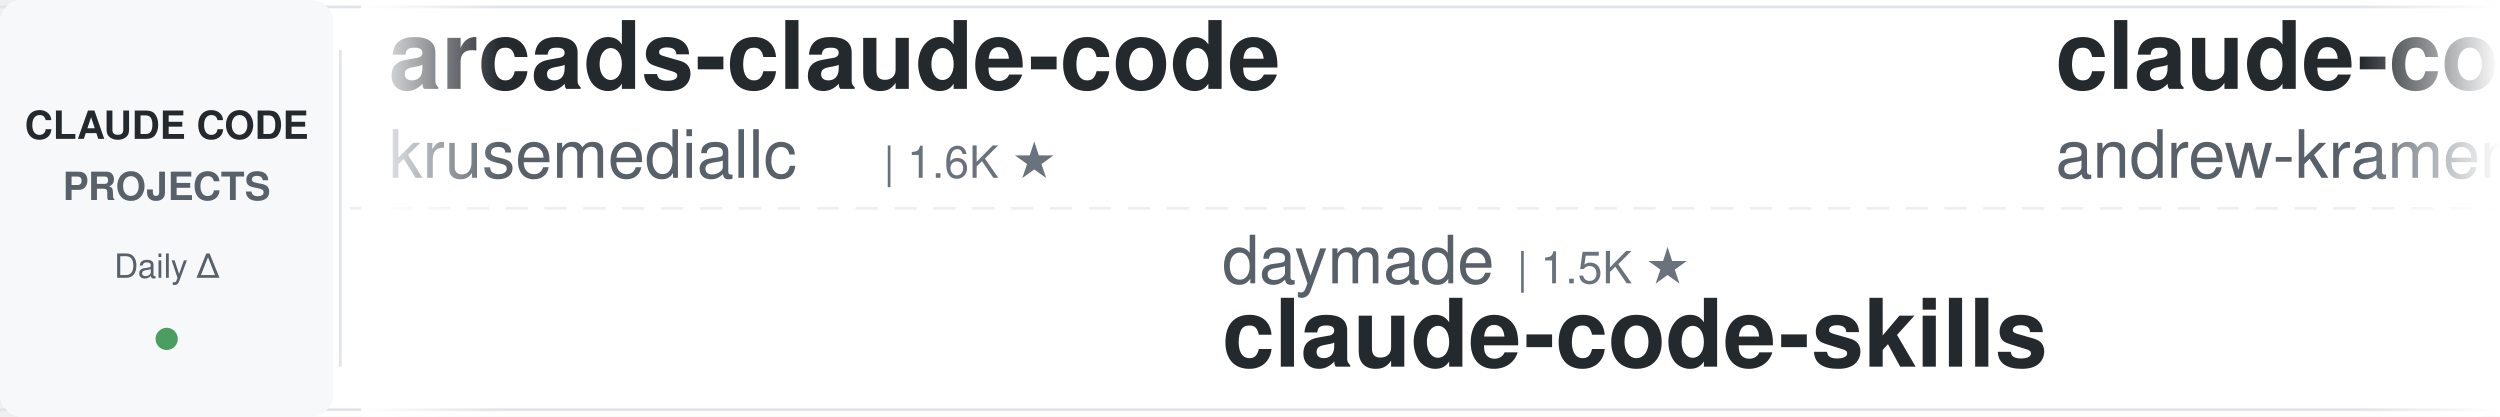
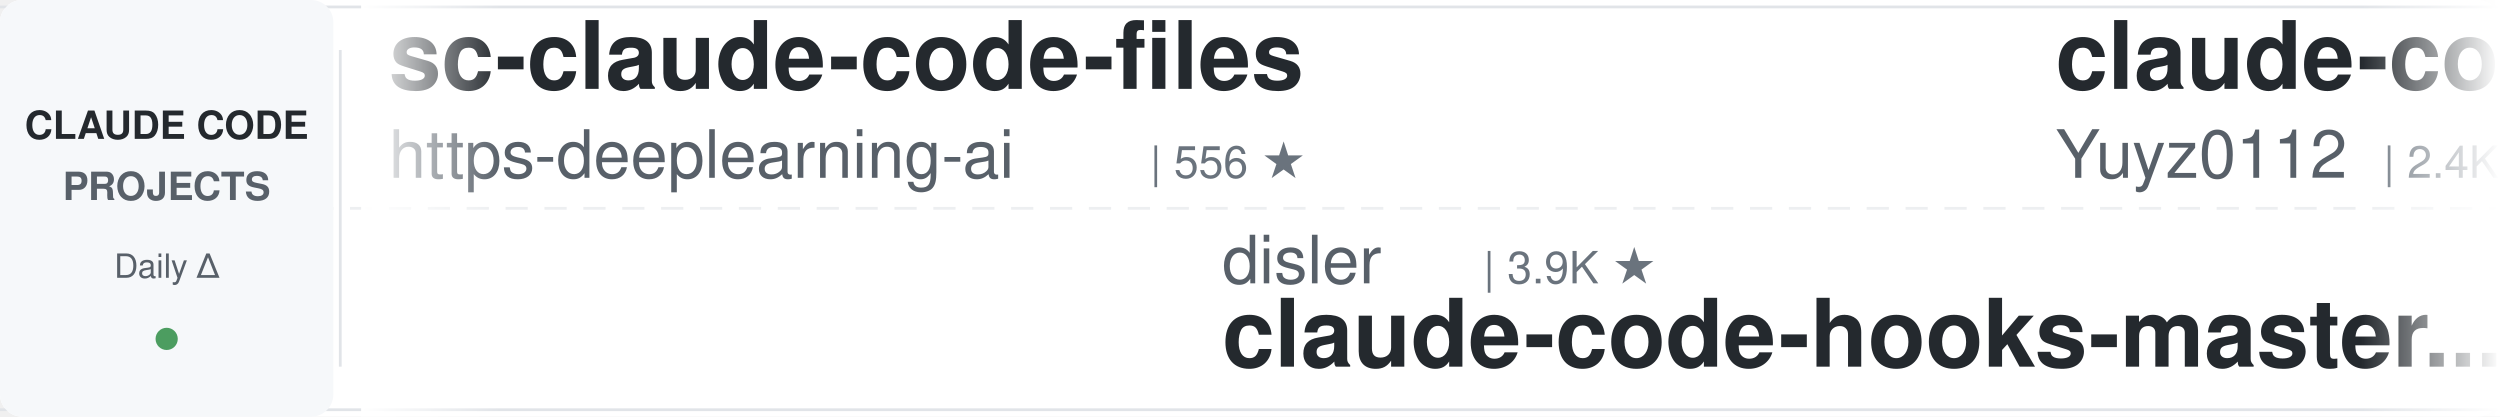
<svg xmlns="http://www.w3.org/2000/svg" width="900" height="150">
  <defs>
    <linearGradient id="leftFade" x1="0%" y1="0%" x2="100%" y2="0%">
      <stop offset="0%" style="stop-color:#ffffff;stop-opacity:1" />
      <stop offset="100%" style="stop-color:#ffffff;stop-opacity:0" />
    </linearGradient>
    <linearGradient id="rightFade" x1="0%" y1="0%" x2="100%" y2="0%">
      <stop offset="0%" style="stop-color:#ffffff;stop-opacity:0" />
      <stop offset="100%" style="stop-color:#ffffff;stop-opacity:1" />
    </linearGradient>
  </defs>
  <rect width="900" height="150" fill="#ffffff" rx="8" />
  <rect x="0" y="2" width="900" height="1" fill="#e1e4e8" />
  <rect x="0" y="147" width="900" height="1" fill="#e1e4e8" />
  <line x1="0" y1="75" x2="900" y2="75" stroke="#e1e4e8" stroke-width="1" stroke-dasharray="8 6" opacity="0.6" />
  <rect x="0" y="0" width="120" height="150" fill="#f6f8fa" rx="8" />
  <text x="60" y="50" font-family="-apple-system, BlinkMacSystemFont, 'Segoe UI', Helvetica, Arial, sans-serif" font-size="14" font-weight="600" fill="#24292e" text-anchor="middle">CLAUDE CODE</text>
  <text x="60" y="72" font-family="-apple-system, BlinkMacSystemFont, 'Segoe UI', Helvetica, Arial, sans-serif" font-size="14" font-weight="600" fill="#586069" text-anchor="middle">PROJECTS</text>
  <text x="60" y="100" font-family="-apple-system, BlinkMacSystemFont, 'Segoe UI', Helvetica, Arial, sans-serif" font-size="12" font-weight="500" fill="#586069" text-anchor="middle">Daily Δ</text>
  <circle cx="60" cy="122" r="4" fill="#22863a" opacity="0.8" />
  <rect x="122" y="18" width="1" height="114" fill="#e1e4e8" />
  <clipPath id="tickerClip">
    <rect x="130" y="0" width="770" height="150" />
  </clipPath>
  <g clip-path="url(#tickerClip)">
    <g id="tickerItems">
      <animateTransform attributeName="transform" attributeType="XML" type="translate" from="0 0" to="-3000 0" dur="54s" repeatCount="indefinite" />
      <g transform="translate(0, 0)">
-         <text x="140" y="32" font-family="-apple-system, BlinkMacSystemFont, 'Segoe UI', Helvetica, Arial, sans-serif" font-size="34" font-weight="600" fill="#24292e">arcads-claude-code</text>
-         <text x="140" y="64" font-family="-apple-system, BlinkMacSystemFont, 'Segoe UI', Helvetica, Arial, sans-serif" font-size="24" font-weight="400" fill="#586069">krusemediallc</text>
-         <text x="318" y="64" font-family="-apple-system, BlinkMacSystemFont, 'Segoe UI', Helvetica, Arial, sans-serif" font-size="16" font-weight="500" fill="#6a737d">| 1.6K ★</text>
+         <text x="140" y="32" font-family="-apple-system, BlinkMacSystemFont, 'Segoe UI', Helvetica, Arial, sans-serif" font-size="34" font-weight="600" fill="#24292e">sc-claude-code-files</text>
+         <text x="140" y="64" font-family="-apple-system, BlinkMacSystemFont, 'Segoe UI', Helvetica, Arial, sans-serif" font-size="24" font-weight="400" fill="#586069">https-deeplearning-ai</text>
+         <text x="414" y="64" font-family="-apple-system, BlinkMacSystemFont, 'Segoe UI', Helvetica, Arial, sans-serif" font-size="16" font-weight="500" fill="#6a737d">| 556 ★</text>
      </g>
      <g transform="translate(300, 0)">
-         <text x="140" y="102" font-family="-apple-system, BlinkMacSystemFont, 'Segoe UI', Helvetica, Arial, sans-serif" font-size="24" font-weight="400" fill="#586069">daymade</text>
-         <text x="246" y="102" font-family="-apple-system, BlinkMacSystemFont, 'Segoe UI', Helvetica, Arial, sans-serif" font-size="16" font-weight="500" fill="#6a737d">| 1.5K ★</text>
-         <text x="140" y="132" font-family="-apple-system, BlinkMacSystemFont, 'Segoe UI', Helvetica, Arial, sans-serif" font-size="34" font-weight="600" fill="#24292e">claude-code-skills</text>
+         <text x="140" y="102" font-family="-apple-system, BlinkMacSystemFont, 'Segoe UI', Helvetica, Arial, sans-serif" font-size="24" font-weight="400" fill="#586069">disler</text>
+         <text x="234" y="102" font-family="-apple-system, BlinkMacSystemFont, 'Segoe UI', Helvetica, Arial, sans-serif" font-size="16" font-weight="500" fill="#6a737d">| 3.9K ★</text>
+         <text x="140" y="132" font-family="-apple-system, BlinkMacSystemFont, 'Segoe UI', Helvetica, Arial, sans-serif" font-size="34" font-weight="600" fill="#24292e">claude-code-hooks-master...</text>
      </g>
      <g transform="translate(600, 0)">
-         <text x="140" y="32" font-family="-apple-system, BlinkMacSystemFont, 'Segoe UI', Helvetica, Arial, sans-serif" font-size="34" font-weight="600" fill="#24292e">claude-code-source-build</text>
-         <text x="140" y="64" font-family="-apple-system, BlinkMacSystemFont, 'Segoe UI', Helvetica, Arial, sans-serif" font-size="24" font-weight="400" fill="#586069">andrew-kramer-inno</text>
-         <text x="378" y="64" font-family="-apple-system, BlinkMacSystemFont, 'Segoe UI', Helvetica, Arial, sans-serif" font-size="16" font-weight="500" fill="#6a737d">| 593 ★</text>
+         <text x="140" y="32" font-family="-apple-system, BlinkMacSystemFont, 'Segoe UI', Helvetica, Arial, sans-serif" font-size="34" font-weight="600" fill="#24292e">claude-code-reverse</text>
+         <text x="140" y="64" font-family="-apple-system, BlinkMacSystemFont, 'Segoe UI', Helvetica, Arial, sans-serif" font-size="24" font-weight="400" fill="#586069">Yuyz0112</text>
+         <text x="258" y="64" font-family="-apple-system, BlinkMacSystemFont, 'Segoe UI', Helvetica, Arial, sans-serif" font-size="16" font-weight="500" fill="#6a737d">| 2.4K ★</text>
      </g>
      <g transform="translate(900, 0)">
+         <text x="140" y="102" font-family="-apple-system, BlinkMacSystemFont, 'Segoe UI', Helvetica, Arial, sans-serif" font-size="24" font-weight="400" fill="#586069">xu-xiang</text>
+         <text x="258" y="102" font-family="-apple-system, BlinkMacSystemFont, 'Segoe UI', Helvetica, Arial, sans-serif" font-size="16" font-weight="500" fill="#6a737d">| 2.0K ★</text>
+         <text x="140" y="132" font-family="-apple-system, BlinkMacSystemFont, 'Segoe UI', Helvetica, Arial, sans-serif" font-size="34" font-weight="600" fill="#24292e">everything-claude-code-z...</text>
+       </g>
+       <g transform="translate(1200, 0)">
+         <text x="140" y="32" font-family="-apple-system, BlinkMacSystemFont, 'Segoe UI', Helvetica, Arial, sans-serif" font-size="34" font-weight="600" fill="#24292e">claude-code-from-scratch</text>
+         <text x="140" y="64" font-family="-apple-system, BlinkMacSystemFont, 'Segoe UI', Helvetica, Arial, sans-serif" font-size="24" font-weight="400" fill="#586069">Windy3f3f3f3f</text>
+         <text x="318" y="64" font-family="-apple-system, BlinkMacSystemFont, 'Segoe UI', Helvetica, Arial, sans-serif" font-size="16" font-weight="500" fill="#6a737d">| 2.8K ★</text>
+       </g>
+       <g transform="translate(1500, 0)">
+         <text x="140" y="102" font-family="-apple-system, BlinkMacSystemFont, 'Segoe UI', Helvetica, Arial, sans-serif" font-size="24" font-weight="400" fill="#586069">rohitg00</text>
+         <text x="258" y="102" font-family="-apple-system, BlinkMacSystemFont, 'Segoe UI', Helvetica, Arial, sans-serif" font-size="16" font-weight="500" fill="#6a737d">| 2.7K ★</text>
+         <text x="140" y="132" font-family="-apple-system, BlinkMacSystemFont, 'Segoe UI', Helvetica, Arial, sans-serif" font-size="34" font-weight="600" fill="#24292e">awesome-claude-code-tool...</text>
+       </g>
+       <g transform="translate(1800, 0)">
+         <text x="140" y="32" font-family="-apple-system, BlinkMacSystemFont, 'Segoe UI', Helvetica, Arial, sans-serif" font-size="34" font-weight="600" fill="#24292e">awesome-claude-code-suba...</text>
+         <text x="140" y="64" font-family="-apple-system, BlinkMacSystemFont, 'Segoe UI', Helvetica, Arial, sans-serif" font-size="24" font-weight="400" fill="#586069">VoltAgent</text>
+         <text x="270" y="64" font-family="-apple-system, BlinkMacSystemFont, 'Segoe UI', Helvetica, Arial, sans-serif" font-size="16" font-weight="500" fill="#6a737d">| 25.7K ★</text>
+       </g>
+       <g transform="translate(2100, 0)">
+         <text x="140" y="102" font-family="-apple-system, BlinkMacSystemFont, 'Segoe UI', Helvetica, Arial, sans-serif" font-size="24" font-weight="400" fill="#586069">ding113</text>
+         <text x="246" y="102" font-family="-apple-system, BlinkMacSystemFont, 'Segoe UI', Helvetica, Arial, sans-serif" font-size="16" font-weight="500" fill="#6a737d">| 3.4K ★</text>
+         <text x="140" y="132" font-family="-apple-system, BlinkMacSystemFont, 'Segoe UI', Helvetica, Arial, sans-serif" font-size="34" font-weight="600" fill="#24292e">claude-code-hub</text>
+       </g>
+       <g transform="translate(2400, 0)">
+         <text x="140" y="32" font-family="-apple-system, BlinkMacSystemFont, 'Segoe UI', Helvetica, Arial, sans-serif" font-size="34" font-weight="600" fill="#24292e">Open-ClaudeCode</text>
+         <text x="140" y="64" font-family="-apple-system, BlinkMacSystemFont, 'Segoe UI', Helvetica, Arial, sans-serif" font-size="24" font-weight="400" fill="#586069">LING71671</text>
+         <text x="270" y="64" font-family="-apple-system, BlinkMacSystemFont, 'Segoe UI', Helvetica, Arial, sans-serif" font-size="16" font-weight="500" fill="#6a737d">| 965 ★</text>
+       </g>
+       <g transform="translate(2700, 0)">
        <text x="140" y="102" font-family="-apple-system, BlinkMacSystemFont, 'Segoe UI', Helvetica, Arial, sans-serif" font-size="24" font-weight="400" fill="#586069">ponponon</text>
        <text x="258" y="102" font-family="-apple-system, BlinkMacSystemFont, 'Segoe UI', Helvetica, Arial, sans-serif" font-size="16" font-weight="500" fill="#6a737d">| 2.3K ★</text>
        <text x="140" y="132" font-family="-apple-system, BlinkMacSystemFont, 'Segoe UI', Helvetica, Arial, sans-serif" font-size="34" font-weight="600" fill="#24292e">claude_code_src</text>
      </g>
-       <g transform="translate(1200, 0)">
-         <text x="140" y="32" font-family="-apple-system, BlinkMacSystemFont, 'Segoe UI', Helvetica, Arial, sans-serif" font-size="34" font-weight="600" fill="#24292e">everything-claude-code-z...</text>
-         <text x="140" y="64" font-family="-apple-system, BlinkMacSystemFont, 'Segoe UI', Helvetica, Arial, sans-serif" font-size="24" font-weight="400" fill="#586069">xu-xiang</text>
-         <text x="258" y="64" font-family="-apple-system, BlinkMacSystemFont, 'Segoe UI', Helvetica, Arial, sans-serif" font-size="16" font-weight="500" fill="#6a737d">| 2.0K ★</text>
-       </g>
-       <g transform="translate(1500, 0)">
-         <text x="140" y="102" font-family="-apple-system, BlinkMacSystemFont, 'Segoe UI', Helvetica, Arial, sans-serif" font-size="24" font-weight="400" fill="#586069">ccplugins</text>
-         <text x="270" y="102" font-family="-apple-system, BlinkMacSystemFont, 'Segoe UI', Helvetica, Arial, sans-serif" font-size="16" font-weight="500" fill="#6a737d">| 972 ★</text>
-         <text x="140" y="132" font-family="-apple-system, BlinkMacSystemFont, 'Segoe UI', Helvetica, Arial, sans-serif" font-size="34" font-weight="600" fill="#24292e">awesome-claude-code-plug...</text>
-       </g>
-       <g transform="translate(1800, 0)">
-         <text x="140" y="32" font-family="-apple-system, BlinkMacSystemFont, 'Segoe UI', Helvetica, Arial, sans-serif" font-size="34" font-weight="600" fill="#24292e">claude-code-book</text>
-         <text x="140" y="64" font-family="-apple-system, BlinkMacSystemFont, 'Segoe UI', Helvetica, Arial, sans-serif" font-size="24" font-weight="400" fill="#586069">lintsinghua</text>
-         <text x="294" y="64" font-family="-apple-system, BlinkMacSystemFont, 'Segoe UI', Helvetica, Arial, sans-serif" font-size="16" font-weight="500" fill="#6a737d">| 4.3K ★</text>
-       </g>
-       <g transform="translate(2100, 0)">
-         <text x="140" y="102" font-family="-apple-system, BlinkMacSystemFont, 'Segoe UI', Helvetica, Arial, sans-serif" font-size="24" font-weight="400" fill="#586069">huangjia2019</text>
-         <text x="306" y="102" font-family="-apple-system, BlinkMacSystemFont, 'Segoe UI', Helvetica, Arial, sans-serif" font-size="16" font-weight="500" fill="#6a737d">| 1.1K ★</text>
-         <text x="140" y="132" font-family="-apple-system, BlinkMacSystemFont, 'Segoe UI', Helvetica, Arial, sans-serif" font-size="34" font-weight="600" fill="#24292e">claude-code-engineering</text>
-       </g>
-       <g transform="translate(2400, 0)">
-         <text x="140" y="32" font-family="-apple-system, BlinkMacSystemFont, 'Segoe UI', Helvetica, Arial, sans-serif" font-size="34" font-weight="600" fill="#24292e">claude-code-templates</text>
-         <text x="140" y="64" font-family="-apple-system, BlinkMacSystemFont, 'Segoe UI', Helvetica, Arial, sans-serif" font-size="24" font-weight="400" fill="#586069">davila7</text>
-         <text x="246" y="64" font-family="-apple-system, BlinkMacSystemFont, 'Segoe UI', Helvetica, Arial, sans-serif" font-size="16" font-weight="500" fill="#6a737d">| 32.7K ★</text>
-       </g>
-       <g transform="translate(2700, 0)">
-         <text x="140" y="102" font-family="-apple-system, BlinkMacSystemFont, 'Segoe UI', Helvetica, Arial, sans-serif" font-size="24" font-weight="400" fill="#586069">kodu-ai</text>
-         <text x="246" y="102" font-family="-apple-system, BlinkMacSystemFont, 'Segoe UI', Helvetica, Arial, sans-serif" font-size="16" font-weight="500" fill="#6a737d">| 5.2K ★</text>
-         <text x="140" y="132" font-family="-apple-system, BlinkMacSystemFont, 'Segoe UI', Helvetica, Arial, sans-serif" font-size="34" font-weight="600" fill="#24292e">claude-coder</text>
-       </g>
      <g transform="translate(3000, 0)">
-         <text x="140" y="32" font-family="-apple-system, BlinkMacSystemFont, 'Segoe UI', Helvetica, Arial, sans-serif" font-size="34" font-weight="600" fill="#24292e">arcads-claude-code</text>
-         <text x="140" y="64" font-family="-apple-system, BlinkMacSystemFont, 'Segoe UI', Helvetica, Arial, sans-serif" font-size="24" font-weight="400" fill="#586069">krusemediallc</text>
-         <text x="318" y="64" font-family="-apple-system, BlinkMacSystemFont, 'Segoe UI', Helvetica, Arial, sans-serif" font-size="16" font-weight="500" fill="#6a737d">| 1.6K ★</text>
+         <text x="140" y="32" font-family="-apple-system, BlinkMacSystemFont, 'Segoe UI', Helvetica, Arial, sans-serif" font-size="34" font-weight="600" fill="#24292e">sc-claude-code-files</text>
+         <text x="140" y="64" font-family="-apple-system, BlinkMacSystemFont, 'Segoe UI', Helvetica, Arial, sans-serif" font-size="24" font-weight="400" fill="#586069">https-deeplearning-ai</text>
+         <text x="414" y="64" font-family="-apple-system, BlinkMacSystemFont, 'Segoe UI', Helvetica, Arial, sans-serif" font-size="16" font-weight="500" fill="#6a737d">| 556 ★</text>
      </g>
      <g transform="translate(3300, 0)">
-         <text x="140" y="102" font-family="-apple-system, BlinkMacSystemFont, 'Segoe UI', Helvetica, Arial, sans-serif" font-size="24" font-weight="400" fill="#586069">daymade</text>
-         <text x="246" y="102" font-family="-apple-system, BlinkMacSystemFont, 'Segoe UI', Helvetica, Arial, sans-serif" font-size="16" font-weight="500" fill="#6a737d">| 1.5K ★</text>
-         <text x="140" y="132" font-family="-apple-system, BlinkMacSystemFont, 'Segoe UI', Helvetica, Arial, sans-serif" font-size="34" font-weight="600" fill="#24292e">claude-code-skills</text>
+         <text x="140" y="102" font-family="-apple-system, BlinkMacSystemFont, 'Segoe UI', Helvetica, Arial, sans-serif" font-size="24" font-weight="400" fill="#586069">disler</text>
+         <text x="234" y="102" font-family="-apple-system, BlinkMacSystemFont, 'Segoe UI', Helvetica, Arial, sans-serif" font-size="16" font-weight="500" fill="#6a737d">| 3.9K ★</text>
+         <text x="140" y="132" font-family="-apple-system, BlinkMacSystemFont, 'Segoe UI', Helvetica, Arial, sans-serif" font-size="34" font-weight="600" fill="#24292e">claude-code-hooks-master...</text>
      </g>
      <g transform="translate(3600, 0)">
-         <text x="140" y="32" font-family="-apple-system, BlinkMacSystemFont, 'Segoe UI', Helvetica, Arial, sans-serif" font-size="34" font-weight="600" fill="#24292e">claude-code-source-build</text>
-         <text x="140" y="64" font-family="-apple-system, BlinkMacSystemFont, 'Segoe UI', Helvetica, Arial, sans-serif" font-size="24" font-weight="400" fill="#586069">andrew-kramer-inno</text>
-         <text x="378" y="64" font-family="-apple-system, BlinkMacSystemFont, 'Segoe UI', Helvetica, Arial, sans-serif" font-size="16" font-weight="500" fill="#6a737d">| 593 ★</text>
+         <text x="140" y="32" font-family="-apple-system, BlinkMacSystemFont, 'Segoe UI', Helvetica, Arial, sans-serif" font-size="34" font-weight="600" fill="#24292e">claude-code-reverse</text>
+         <text x="140" y="64" font-family="-apple-system, BlinkMacSystemFont, 'Segoe UI', Helvetica, Arial, sans-serif" font-size="24" font-weight="400" fill="#586069">Yuyz0112</text>
+         <text x="258" y="64" font-family="-apple-system, BlinkMacSystemFont, 'Segoe UI', Helvetica, Arial, sans-serif" font-size="16" font-weight="500" fill="#6a737d">| 2.4K ★</text>
      </g>
      <g transform="translate(3900, 0)">
-         <text x="140" y="102" font-family="-apple-system, BlinkMacSystemFont, 'Segoe UI', Helvetica, Arial, sans-serif" font-size="24" font-weight="400" fill="#586069">ponponon</text>
-         <text x="258" y="102" font-family="-apple-system, BlinkMacSystemFont, 'Segoe UI', Helvetica, Arial, sans-serif" font-size="16" font-weight="500" fill="#6a737d">| 2.3K ★</text>
-         <text x="140" y="132" font-family="-apple-system, BlinkMacSystemFont, 'Segoe UI', Helvetica, Arial, sans-serif" font-size="34" font-weight="600" fill="#24292e">claude_code_src</text>
+         <text x="140" y="102" font-family="-apple-system, BlinkMacSystemFont, 'Segoe UI', Helvetica, Arial, sans-serif" font-size="24" font-weight="400" fill="#586069">xu-xiang</text>
+         <text x="258" y="102" font-family="-apple-system, BlinkMacSystemFont, 'Segoe UI', Helvetica, Arial, sans-serif" font-size="16" font-weight="500" fill="#6a737d">| 2.0K ★</text>
+         <text x="140" y="132" font-family="-apple-system, BlinkMacSystemFont, 'Segoe UI', Helvetica, Arial, sans-serif" font-size="34" font-weight="600" fill="#24292e">everything-claude-code-z...</text>
      </g>
    </g>
  </g>
  <rect x="130" y="0" width="50" height="150" fill="url(#leftFade)" />
  <rect x="850" y="0" width="50" height="150" fill="url(#rightFade)" />
</svg>
